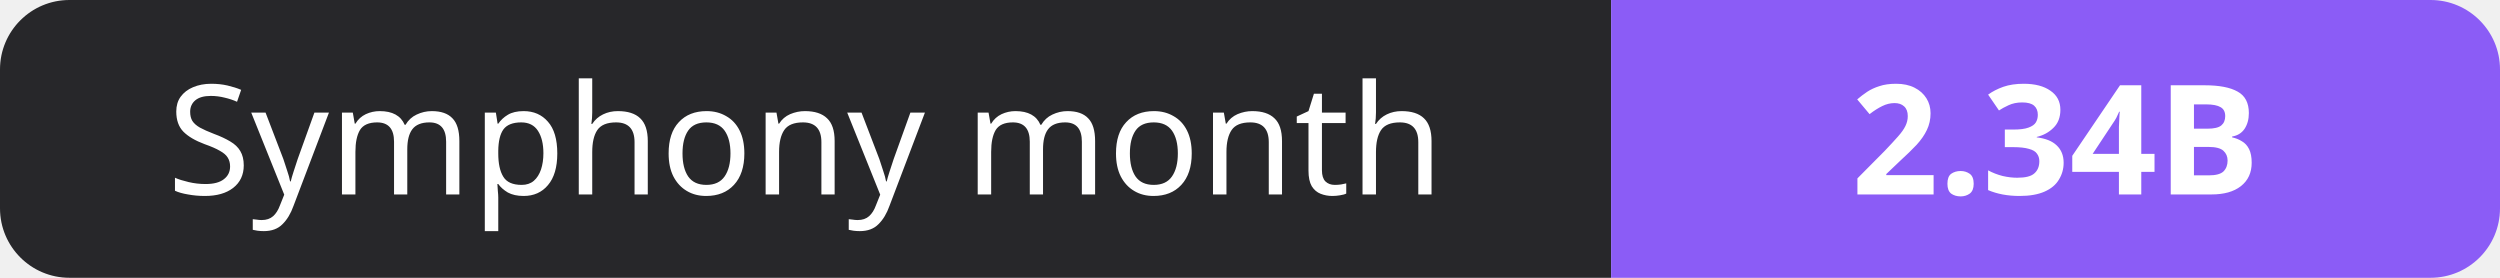
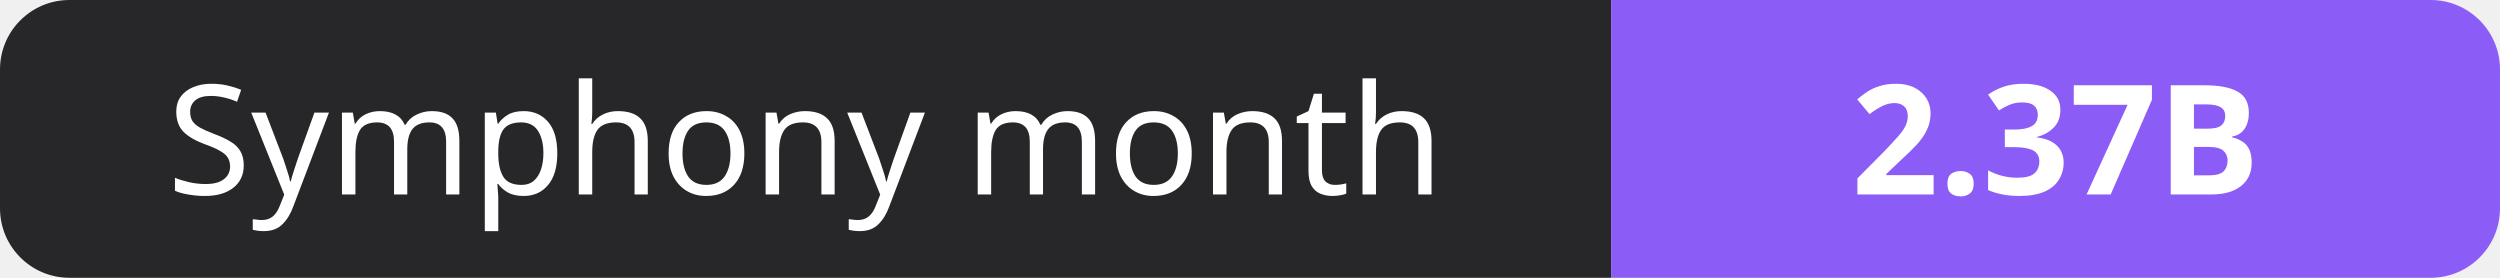
- <svg xmlns="http://www.w3.org/2000/svg" width="180" height="20" role="img" aria-label="Symphony month: 2.34B">
+ <svg xmlns="http://www.w3.org/2000/svg" width="180" height="20" role="img" aria-label="Symphony month: 2.37B">
  <clipPath id="r">
    <rect width="180" height="20" rx="5" fill="#fff" />
  </clipPath>
  <g clip-path="url(#r)">
    <rect width="116" height="20" fill="#27272a" />
    <rect x="116" width="64" height="20" fill="#8b5cf6" />
  </g>
  <g fill="#fff" text-anchor="middle" font-family="Verdana,Geneva,sans-serif" font-size="11">
    <text x="58.0" y="14">Symphony month</text>
-     <text x="148.0" y="14" font-weight="700">2.34B</text>
+     <text x="148.0" y="14" font-weight="700">2.37B</text>
  </g>
</svg>
